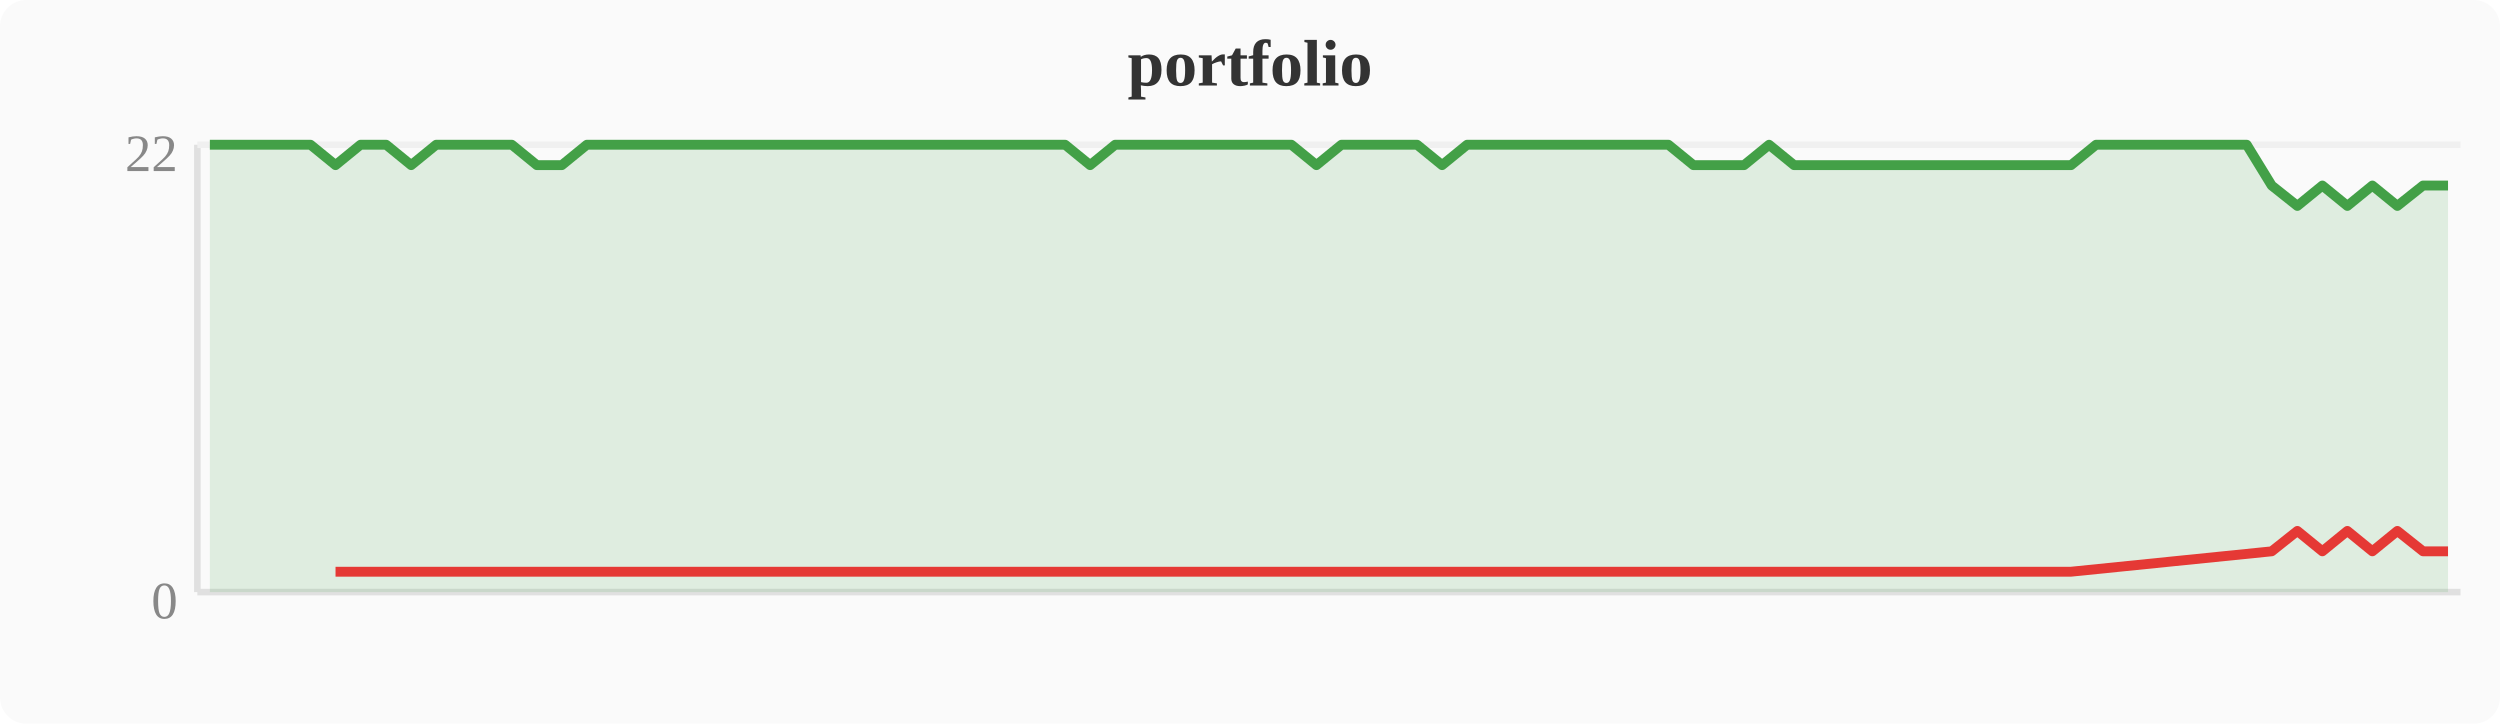
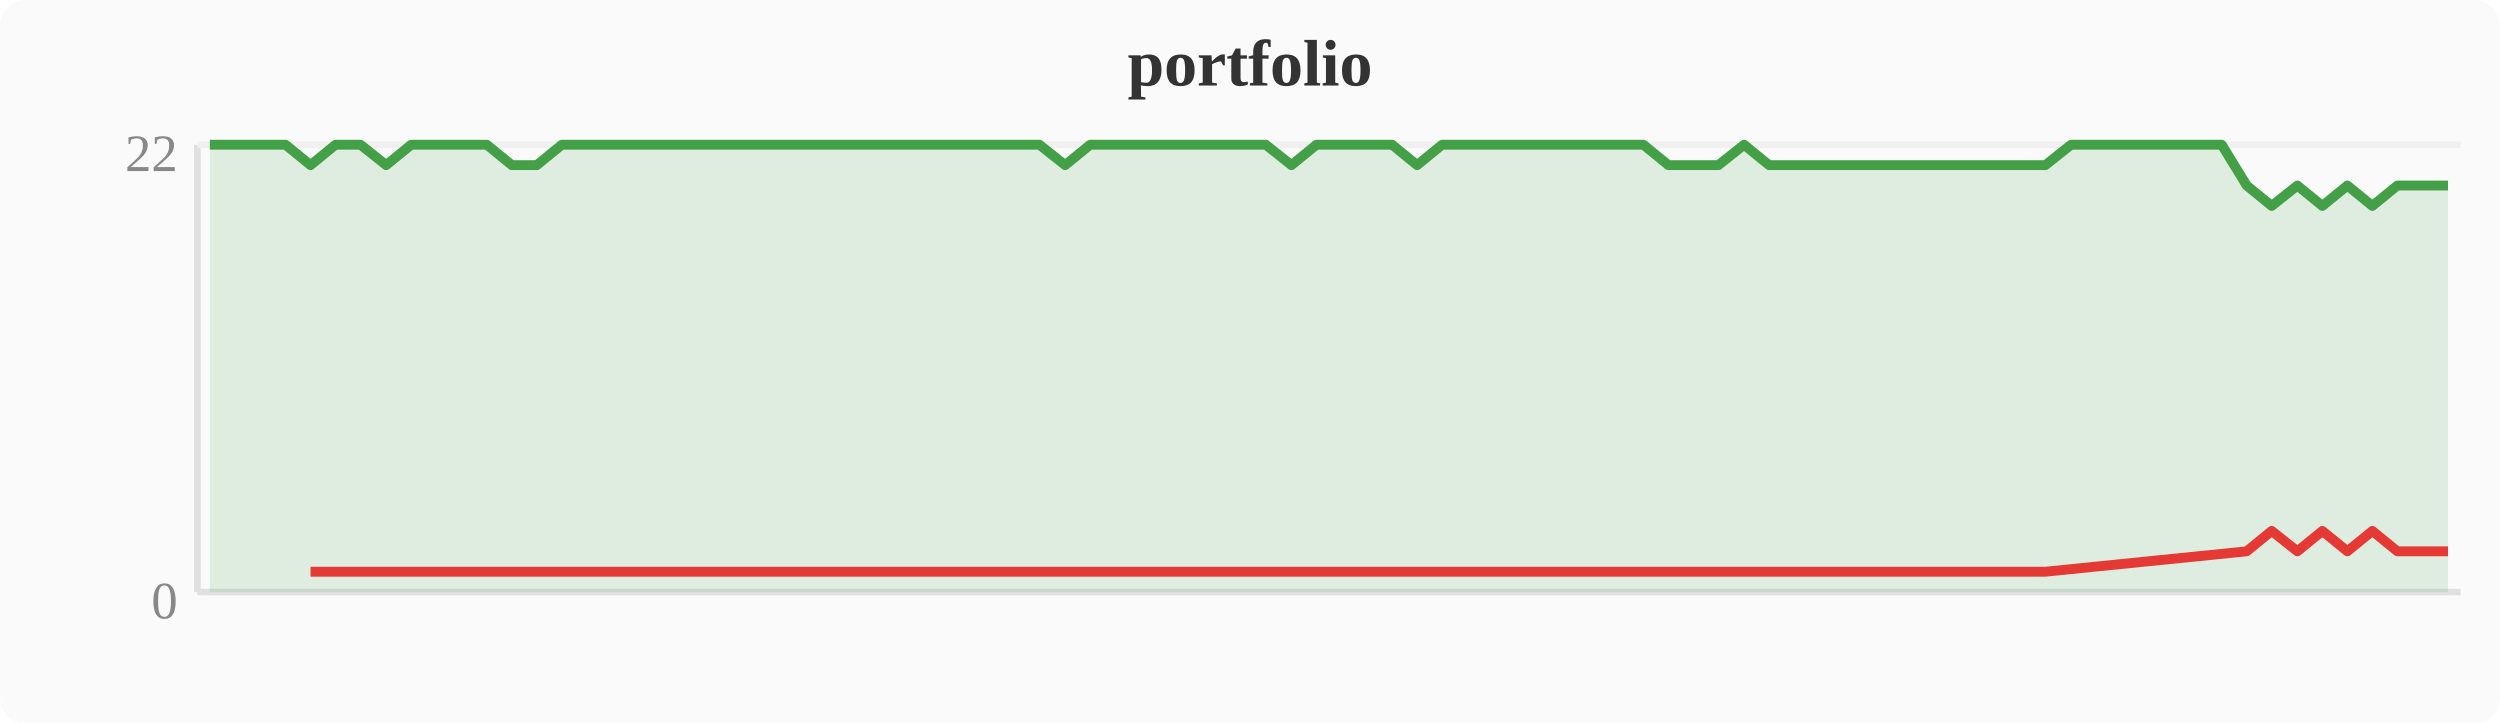
<svg xmlns="http://www.w3.org/2000/svg" width="380" height="110" viewBox="0 0 380 110">
  <rect width="380" height="110" fill="#fafafa" rx="4" />
  <text x="190" y="13" text-anchor="middle" font-size="10" font-weight="bold" fill="#333">portfolio</text>
  <line x1="30" y1="22" x2="30" y2="90" stroke="#e0e0e0" stroke-width="1" />
  <line x1="30" y1="90" x2="374" y2="90" stroke="#e0e0e0" stroke-width="1" />
  <line x1="30" y1="22" x2="374" y2="22" stroke="#f0f0f0" stroke-width="1" />
  <text x="27" y="94" text-anchor="end" font-size="8" fill="#888">0</text>
  <text x="27" y="26" text-anchor="end" font-size="8" fill="#888">22</text>
-   <polygon points="31.9,22.0 35.7,22.0 39.6,22.0 43.4,22.0 47.2,22.0 51.0,25.1 54.8,22.0 58.7,22.0 62.5,25.1 66.3,22.0 70.1,22.0 74.0,22.0 77.8,22.0 81.6,25.1 85.4,25.1 89.2,22.0 93.1,22.0 96.9,22.0 100.7,22.0 104.5,22.0 108.4,22.0 112.2,22.0 116.0,22.0 119.8,22.0 123.6,22.0 127.5,22.0 131.3,22.0 135.1,22.0 138.9,22.0 142.8,22.0 146.6,22.0 150.4,22.0 154.2,22.0 158.0,22.0 161.9,22.0 165.7,25.1 169.5,22.0 173.3,22.0 177.2,22.0 181.0,22.0 184.8,22.0 188.6,22.0 192.4,22.0 196.3,22.0 200.1,25.1 203.9,22.0 207.7,22.0 211.6,22.0 215.4,22.0 219.2,25.1 223.0,22.0 226.8,22.0 230.7,22.0 234.5,22.0 238.3,22.0 242.1,22.0 246.0,22.0 249.8,22.0 253.6,22.0 257.4,25.1 261.2,25.1 265.1,25.1 268.9,22.0 272.7,25.1 276.5,25.1 280.4,25.1 284.2,25.1 288.0,25.1 291.8,25.1 295.6,25.1 299.5,25.1 303.3,25.1 307.1,25.1 310.9,25.1 314.8,25.1 318.6,22.0 322.4,22.0 326.2,22.0 330.0,22.0 333.9,22.0 337.7,22.0 341.5,22.0 345.3,28.2 349.2,31.3 353.0,28.2 356.8,31.3 360.6,28.2 364.4,31.3 368.3,28.2 372.1,28.2 372.1,90 31.9,90" fill="#43a047" opacity="0.15" />
-   <polyline points="31.9,22.0 35.7,22.0 39.6,22.0 43.4,22.0 47.2,22.0 51.0,25.1 54.8,22.0 58.7,22.0 62.5,25.1 66.3,22.0 70.1,22.0 74.0,22.0 77.8,22.0 81.6,25.1 85.4,25.1 89.2,22.0 93.1,22.0 96.9,22.0 100.7,22.0 104.5,22.0 108.4,22.0 112.2,22.0 116.0,22.0 119.8,22.0 123.6,22.0 127.5,22.0 131.3,22.0 135.1,22.0 138.9,22.0 142.8,22.0 146.6,22.0 150.4,22.0 154.2,22.0 158.0,22.0 161.9,22.0 165.7,25.1 169.5,22.0 173.3,22.0 177.2,22.0 181.0,22.0 184.8,22.0 188.6,22.0 192.4,22.0 196.3,22.0 200.1,25.1 203.9,22.0 207.7,22.0 211.6,22.0 215.4,22.0 219.2,25.1 223.0,22.0 226.8,22.0 230.7,22.0 234.5,22.0 238.3,22.0 242.1,22.0 246.0,22.0 249.8,22.0 253.6,22.0 257.4,25.1 261.2,25.1 265.1,25.1 268.9,22.0 272.7,25.1 276.5,25.1 280.4,25.1 284.2,25.1 288.0,25.1 291.8,25.1 295.6,25.1 299.5,25.1 303.3,25.1 307.1,25.1 310.9,25.1 314.8,25.1 318.6,22.0 322.4,22.0 326.2,22.0 330.0,22.0 333.9,22.0 337.7,22.0 341.5,22.0 345.3,28.2 349.2,31.3 353.0,28.2 356.8,31.3 360.6,28.2 364.4,31.3 368.3,28.2 372.1,28.2" fill="none" stroke="#43a047" stroke-width="1.5" stroke-linejoin="round" />
-   <polyline points="51.0,86.9 62.5,86.9 81.6,86.9 85.4,86.9 165.7,86.9 200.1,86.9 219.2,86.9 257.4,86.9 261.2,86.9 265.1,86.9 272.7,86.9 276.5,86.9 280.4,86.9 284.2,86.9 288.0,86.9 291.8,86.9 295.6,86.9 299.5,86.9 303.3,86.9 307.1,86.9 310.9,86.9 314.8,86.9 345.3,83.8 349.2,80.7 353.0,83.8 356.8,80.7 360.6,83.8 364.4,80.7 368.3,83.8 372.1,83.8" fill="none" stroke="#e53935" stroke-width="1.5" stroke-linejoin="round" />
+   <polygon points="31.9,22.0 35.7,22.0 39.6,22.0 43.4,22.0 47.2,25.1 51.0,22.0 54.8,22.0 58.7,25.1 62.5,22.0 66.3,22.0 70.1,22.0 74.0,22.0 77.8,25.1 81.6,25.1 85.4,22.0 89.2,22.0 93.1,22.0 96.9,22.0 100.7,22.0 104.5,22.0 108.4,22.0 112.2,22.0 116.0,22.0 119.8,22.0 123.6,22.0 127.5,22.0 131.3,22.0 135.1,22.0 138.9,22.0 142.8,22.0 146.6,22.0 150.4,22.0 154.2,22.0 158.0,22.0 161.9,25.1 165.7,22.0 169.5,22.0 173.3,22.0 177.2,22.0 181.0,22.0 184.8,22.0 188.6,22.0 192.4,22.0 196.3,25.1 200.1,22.0 203.9,22.0 207.7,22.0 211.6,22.0 215.4,25.1 219.2,22.0 223.0,22.0 226.8,22.0 230.7,22.0 234.5,22.0 238.3,22.0 242.1,22.0 246.0,22.0 249.8,22.0 253.6,25.1 257.4,25.1 261.2,25.1 265.1,22.0 268.9,25.1 272.7,25.1 276.5,25.1 280.4,25.1 284.2,25.1 288.0,25.1 291.8,25.1 295.6,25.1 299.5,25.1 303.3,25.1 307.1,25.1 310.9,25.1 314.8,22.0 318.6,22.0 322.4,22.0 326.2,22.0 330.0,22.0 333.9,22.0 337.7,22.0 341.5,28.2 345.3,31.3 349.2,28.2 353.0,31.3 356.8,28.2 360.6,31.3 364.4,28.2 368.3,28.2 372.1,28.2 372.1,90 31.9,90" fill="#43a047" opacity="0.15" />
+   <polyline points="31.9,22.0 35.7,22.0 39.6,22.0 43.4,22.0 47.2,25.1 51.0,22.0 54.8,22.0 58.7,25.1 62.5,22.0 66.3,22.0 70.1,22.0 74.0,22.0 77.8,25.1 81.6,25.1 85.4,22.0 89.2,22.0 93.1,22.0 96.9,22.0 100.7,22.0 104.5,22.0 108.4,22.0 112.2,22.0 116.0,22.0 119.8,22.0 123.6,22.0 127.5,22.0 131.3,22.0 135.1,22.0 138.9,22.0 142.8,22.0 146.6,22.0 150.4,22.0 154.2,22.0 158.0,22.0 161.9,25.1 165.7,22.0 169.5,22.0 173.3,22.0 177.2,22.0 181.0,22.0 184.8,22.0 188.6,22.0 192.4,22.0 196.3,25.1 200.1,22.0 203.9,22.0 207.7,22.0 211.6,22.0 215.4,25.1 219.2,22.0 223.0,22.0 226.8,22.0 230.7,22.0 234.5,22.0 238.3,22.0 242.1,22.0 246.0,22.0 249.8,22.0 253.6,25.1 257.4,25.1 261.2,25.1 265.1,22.0 268.9,25.1 272.7,25.1 276.5,25.1 280.4,25.1 284.2,25.1 288.0,25.1 291.8,25.1 295.6,25.1 299.5,25.1 303.3,25.1 307.1,25.1 310.9,25.1 314.8,22.0 318.6,22.0 322.4,22.0 326.2,22.0 330.0,22.0 333.9,22.0 337.7,22.0 341.5,28.2 345.3,31.3 349.2,28.2 353.0,31.3 356.8,28.2 360.6,31.3 364.4,28.2 368.3,28.2 372.1,28.2" fill="none" stroke="#43a047" stroke-width="1.5" stroke-linejoin="round" />
+   <polyline points="47.2,86.9 58.7,86.9 77.8,86.9 81.6,86.9 161.9,86.9 196.3,86.9 215.4,86.9 253.6,86.9 257.4,86.9 261.2,86.9 268.9,86.9 272.7,86.9 276.5,86.9 280.4,86.9 284.2,86.9 288.0,86.9 291.8,86.9 295.6,86.9 299.5,86.9 303.3,86.9 307.1,86.9 310.9,86.9 341.5,83.8 345.3,80.7 349.2,83.8 353.0,80.7 356.8,83.8 360.6,80.7 364.4,83.8 368.3,83.8 372.1,83.8" fill="none" stroke="#e53935" stroke-width="1.5" stroke-linejoin="round" />
</svg>
